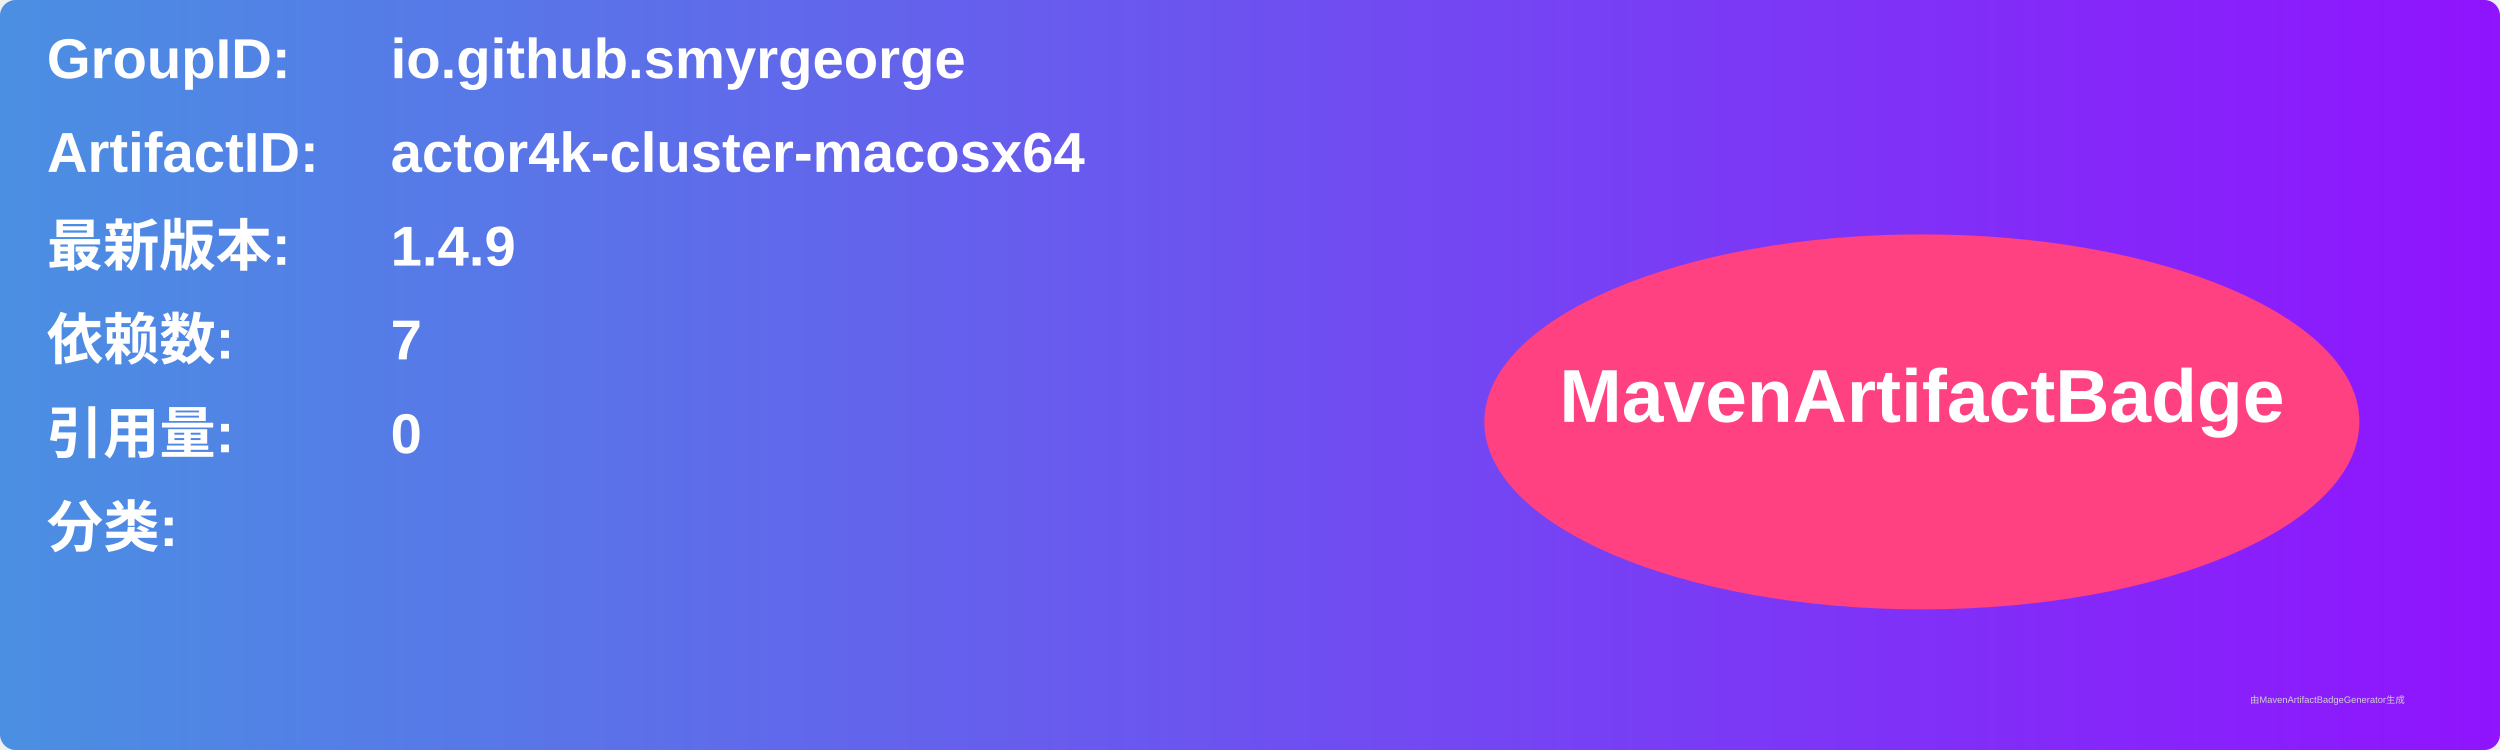
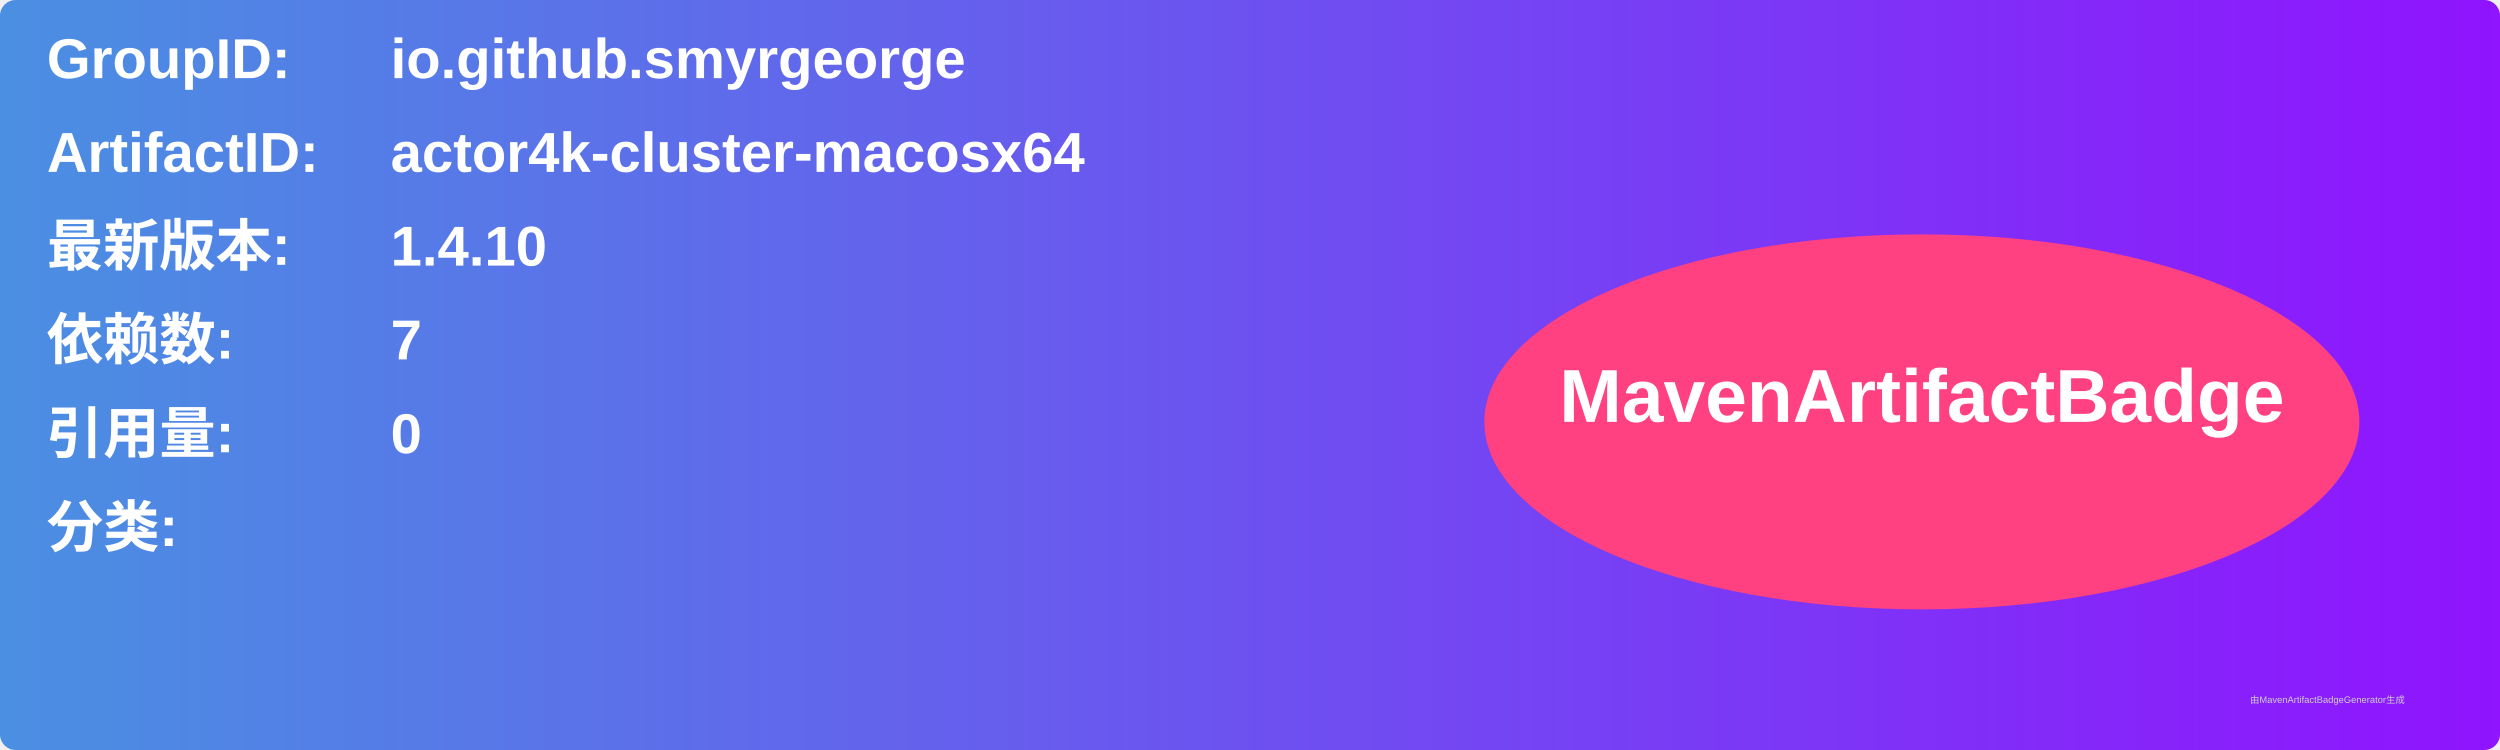
<svg xmlns="http://www.w3.org/2000/svg" width="800" height="240" viewBox="0 0 800 240">
  <linearGradient id="grad" x1="0%" y1="0%" x2="100%" y2="0%">
    <stop offset="0%" stop-color="#4a90e2" />
    <stop offset="100%" stop-color="#9013fe" />
  </linearGradient>
  <rect width="100%" height="100%" rx="5" ry="5" fill="url(#grad)" />
  <g transform="translate(15, 15)">
    <text x="0" y="10" font-family="Arial" font-size="18" fill="white" font-weight="bold" width="260">GroupID:</text>
    <text x="110" y="10" font-family="Arial" font-size="18" fill="white" font-weight="bold" width="460">io.github.smyrgeorge</text>
    <text x="0" y="40" font-family="Arial" font-size="18" fill="white" font-weight="bold" width="260">ArtifactID:</text>
    <text x="110" y="40" font-family="Arial" font-size="18" fill="white" font-weight="bold" width="460">actor4k-cluster-macosx64</text>
    <text x="0" y="70" font-family="Arial" font-size="18" fill="white" font-weight="bold">最新版本:</text>
    <text x="110" y="70" font-family="Arial" font-size="18" fill="white" font-weight="bold">
-       <tspan font-weight="bold">1.4.9</tspan>
+       <tspan font-weight="bold">1.4.10</tspan>
    </text>
    <text x="0" y="100" font-family="Arial" font-size="18" fill="white" font-weight="bold">依赖数: </text>
    <text x="110" y="100" font-family="Arial" font-size="18" fill="white">
      <tspan font-weight="bold">7</tspan>
    </text>
    <text x="0" y="130" font-family="Arial" font-size="18" fill="white" font-weight="bold">引用量: </text>
    <text x="110" y="130" font-family="Arial" font-size="18" fill="white">
      <tspan font-weight="bold">0</tspan>
    </text>
    <text x="0" y="160" font-family="Arial" font-size="18" fill="white" font-weight="bold">分类:</text>
    <text x="10" y="190" font-family="Arial" font-size="10" fill="white">
      <tspan font-weight="bold" />
    </text>
    <ellipse cx="600" cy="120" rx="140" ry="60" fill="#ff4081" />
    <text x="600" y="120" text-anchor="middle" font-family="Arial" font-size="24" fill="white" font-weight="bold">MavenArtifactBadge</text>
  </g>
  <text x="720" y="225" font-family="Arial" font-size="3" fill="#d0d0d0">由MavenArtifactBadgeGenerator生成</text>
</svg>
